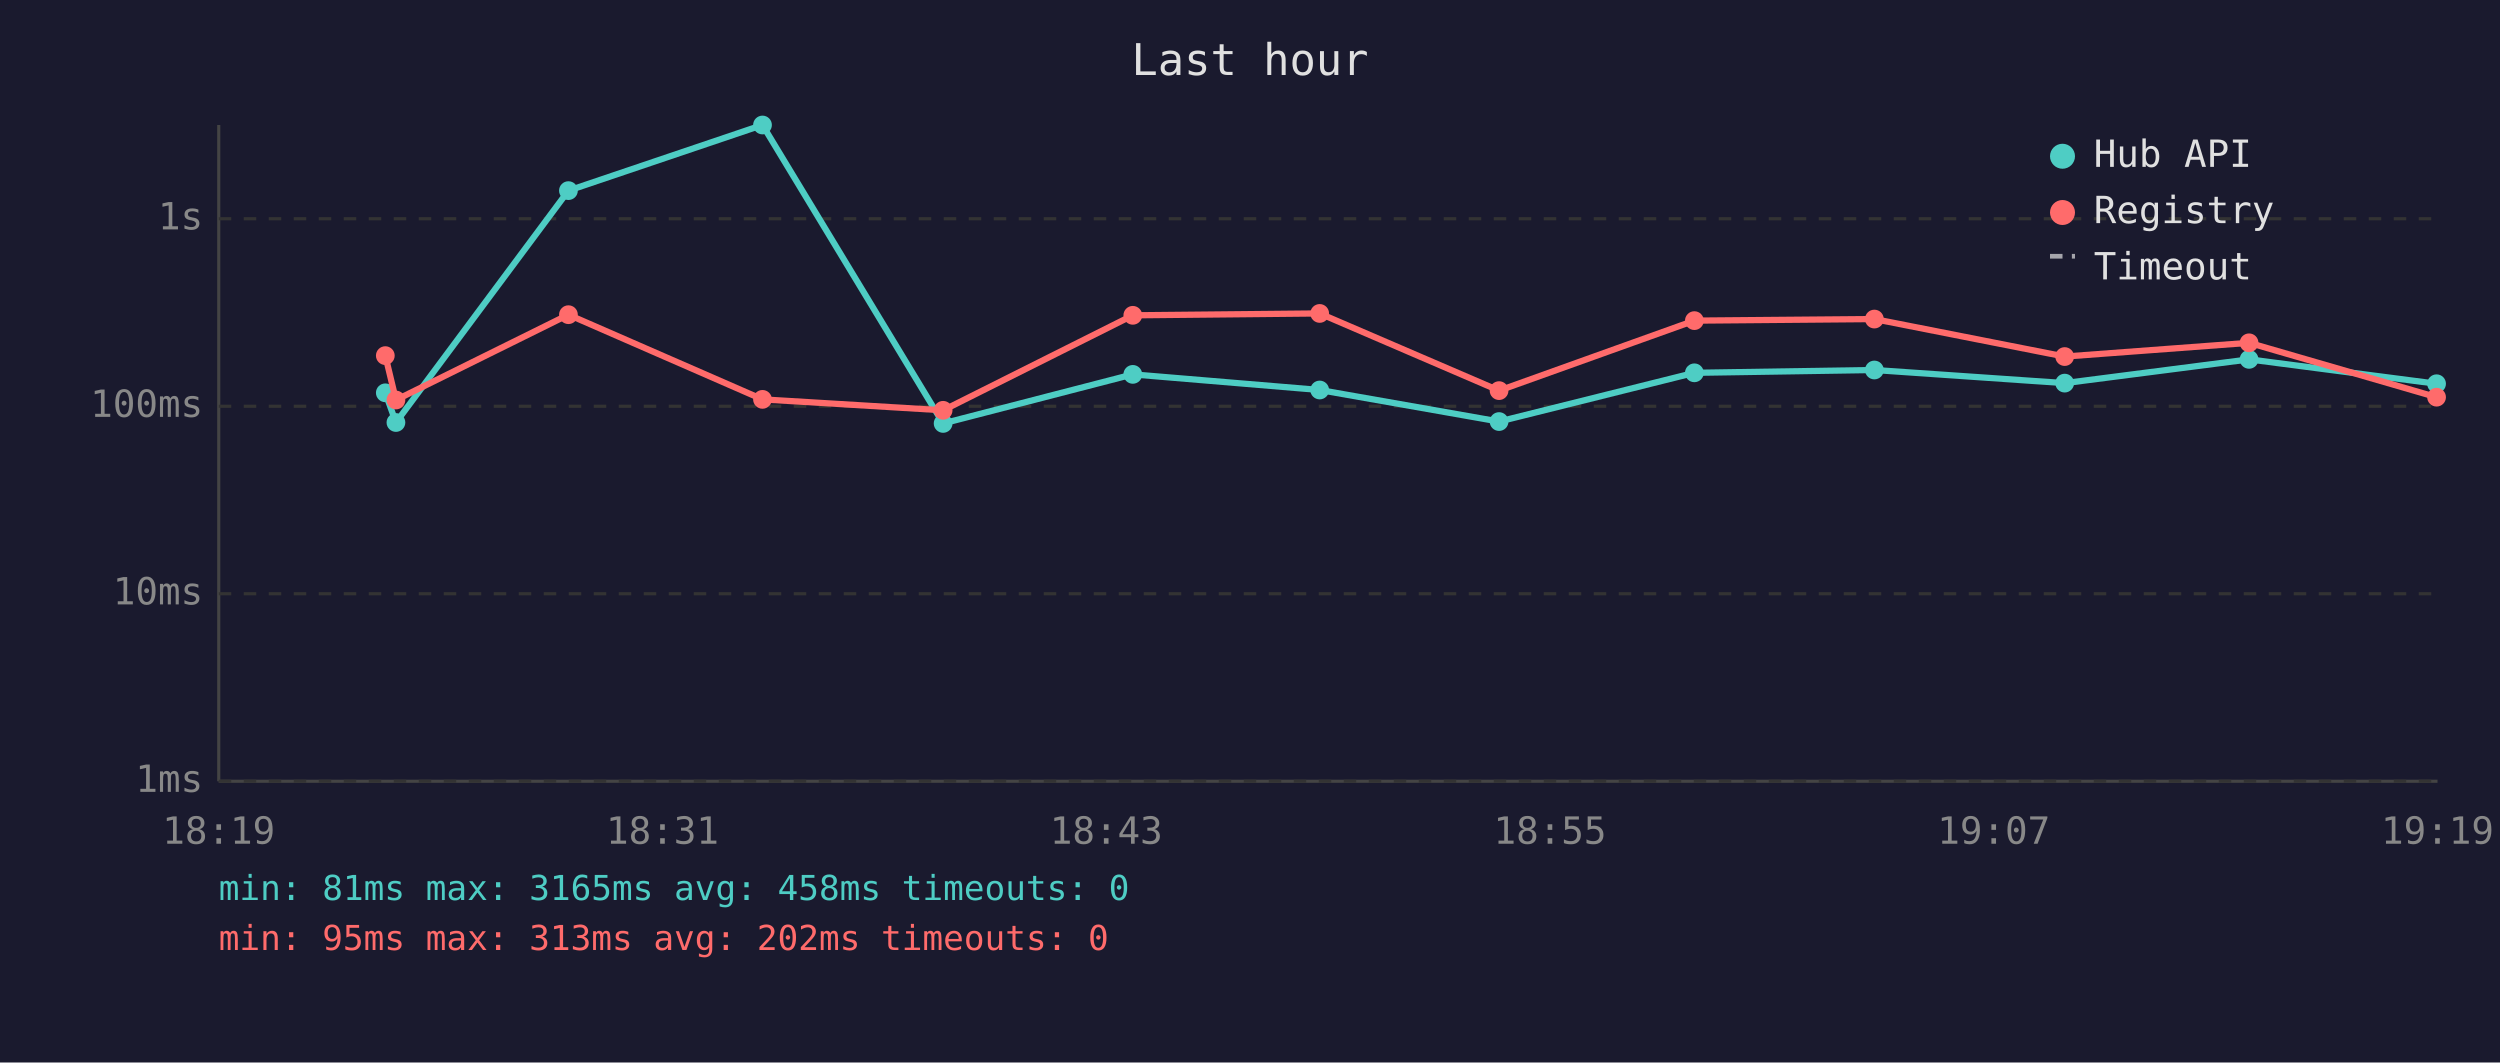
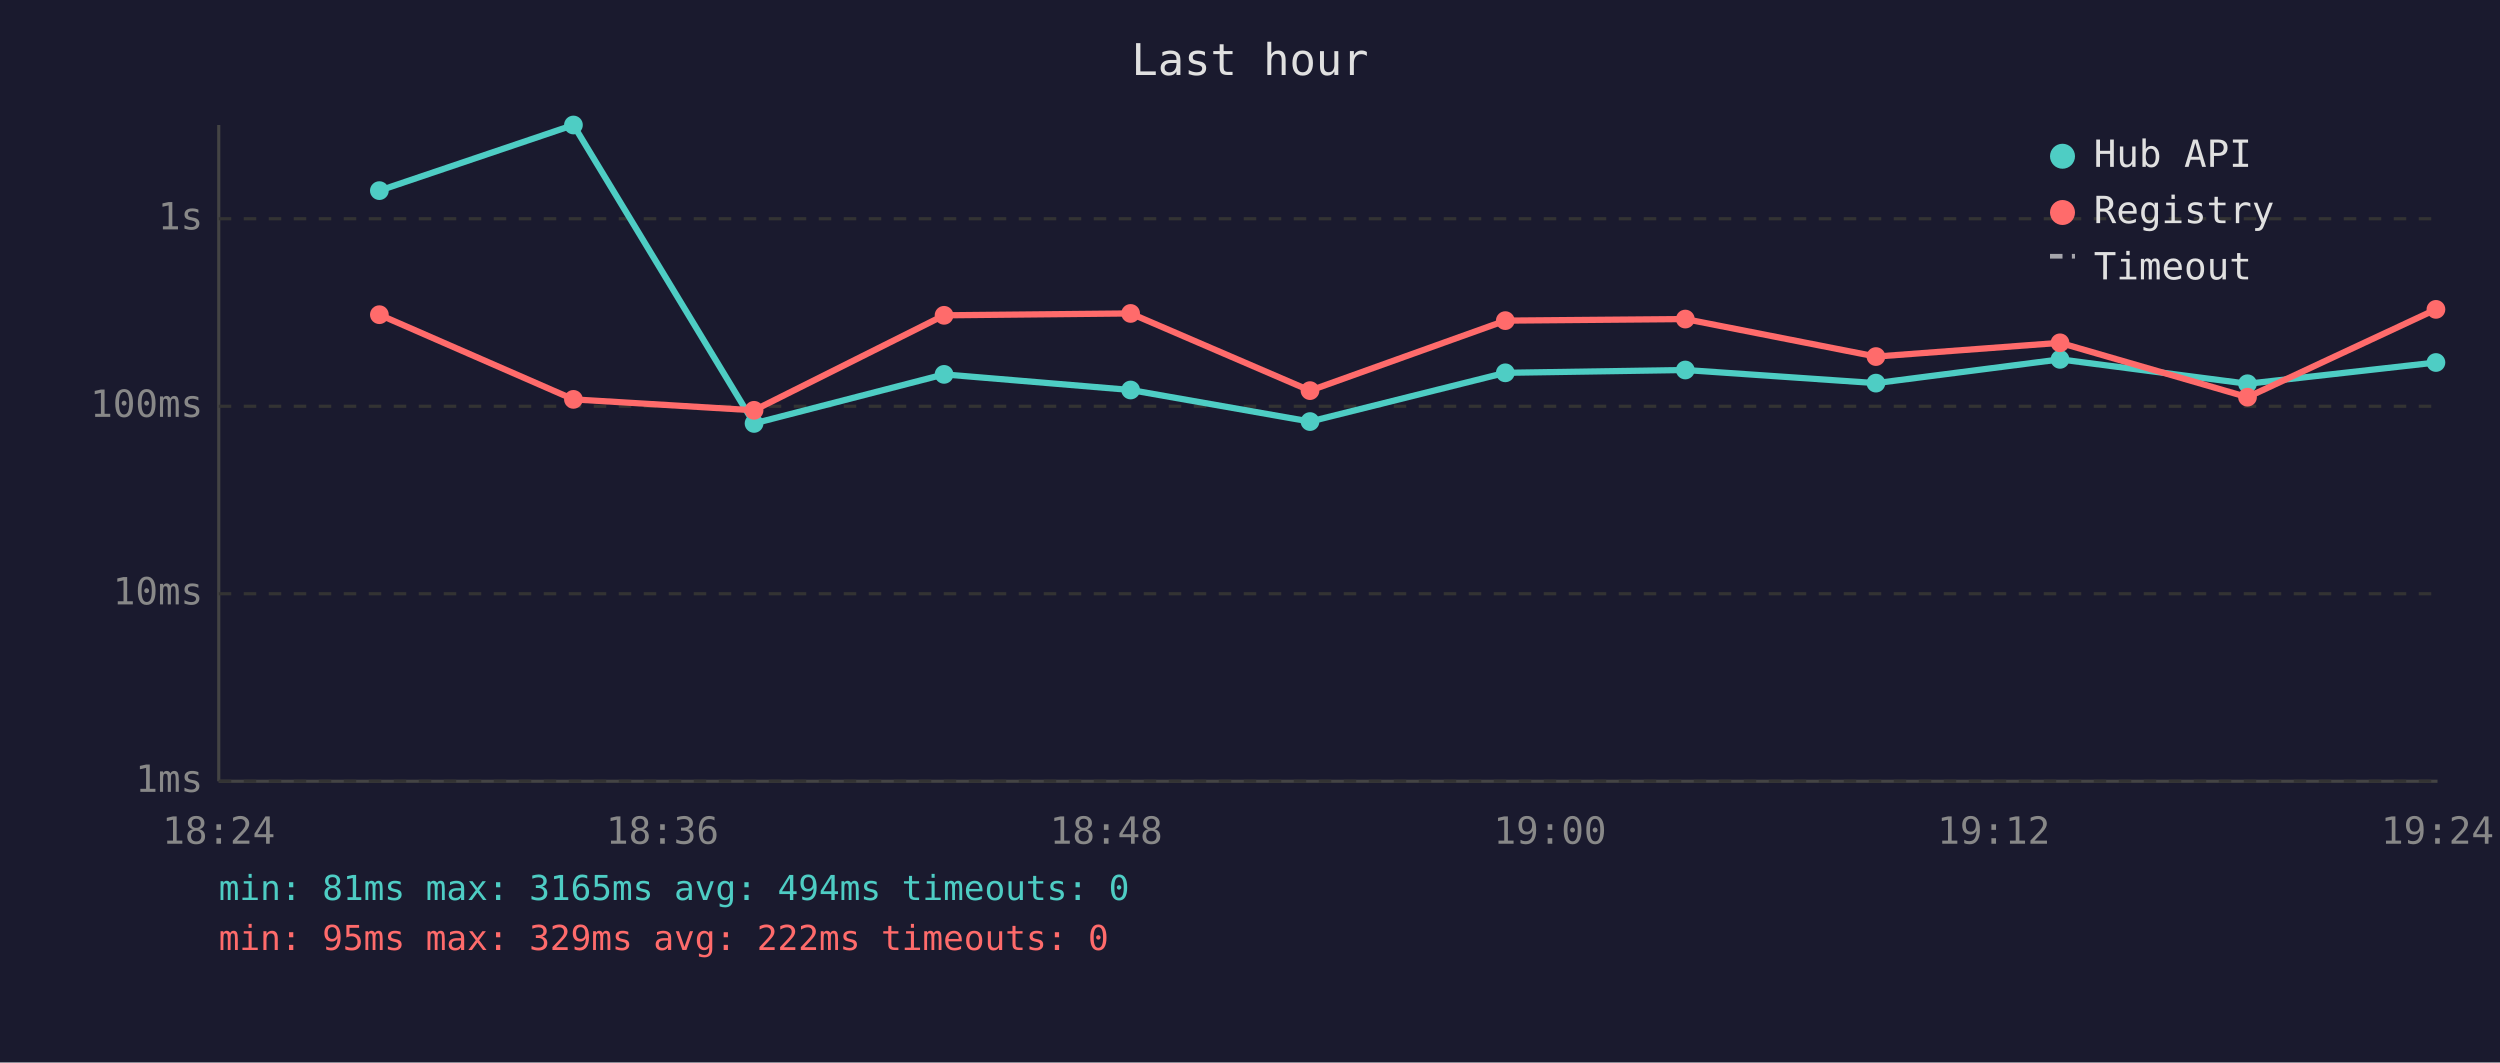
<svg xmlns="http://www.w3.org/2000/svg" viewBox="0 0 800 340" font-family="monospace" font-size="12">
  <rect width="800" height="340" fill="#1a1a2e" />
  <text x="400" y="24" fill="#e0e0e0" font-size="14" text-anchor="middle">Last hour</text>
  <line x1="70" y1="40" x2="70" y2="250" stroke="#444" stroke-width="1" />
  <line x1="70" y1="250" x2="780" y2="250" stroke="#444" stroke-width="1" />
  <line x1="70" y1="250" x2="780" y2="250" stroke="#333" stroke-width="1" stroke-dasharray="4" />
  <text x="65" y="250" fill="#888" text-anchor="end" dominant-baseline="middle">1ms</text>
  <line x1="70" y1="190" x2="780" y2="190" stroke="#333" stroke-width="1" stroke-dasharray="4" />
  <text x="65" y="190" fill="#888" text-anchor="end" dominant-baseline="middle">10ms</text>
  <line x1="70" y1="130" x2="780" y2="130" stroke="#333" stroke-width="1" stroke-dasharray="4" />
  <text x="65" y="130" fill="#888" text-anchor="end" dominant-baseline="middle">100ms</text>
  <line x1="70" y1="70" x2="780" y2="70" stroke="#333" stroke-width="1" stroke-dasharray="4" />
  <text x="65" y="70" fill="#888" text-anchor="end" dominant-baseline="middle">1s</text>
-   <text x="70" y="270" fill="#888" text-anchor="middle">18:19</text>
-   <text x="212" y="270" fill="#888" text-anchor="middle">18:31</text>
-   <text x="354" y="270" fill="#888" text-anchor="middle">18:43</text>
-   <text x="496" y="270" fill="#888" text-anchor="middle">18:55</text>
-   <text x="638" y="270" fill="#888" text-anchor="middle">19:07</text>
-   <text x="780" y="270" fill="#888" text-anchor="middle">19:19</text>
-   <polyline points="123.3,125.7 126.7,135.2 181.9,61.0 244.0,40.0 301.8,135.5 362.5,119.8 422.3,124.8 479.7,134.9 542.2,119.3 599.8,118.4 660.7,122.6 719.7,115.0 779.7,122.8" fill="none" stroke="#4ecdc4" stroke-width="2" opacity="1" />
-   <circle cx="123.3" cy="125.7" r="3" fill="#4ecdc4" />
-   <circle cx="126.7" cy="135.2" r="3" fill="#4ecdc4" />
-   <circle cx="181.9" cy="61.0" r="3" fill="#4ecdc4" />
-   <circle cx="244.0" cy="40.0" r="3" fill="#4ecdc4" />
-   <circle cx="301.8" cy="135.5" r="3" fill="#4ecdc4" />
-   <circle cx="362.5" cy="119.8" r="3" fill="#4ecdc4" />
-   <circle cx="422.3" cy="124.8" r="3" fill="#4ecdc4" />
-   <circle cx="479.7" cy="134.9" r="3" fill="#4ecdc4" />
-   <circle cx="542.2" cy="119.3" r="3" fill="#4ecdc4" />
-   <circle cx="599.8" cy="118.4" r="3" fill="#4ecdc4" />
-   <circle cx="660.7" cy="122.6" r="3" fill="#4ecdc4" />
-   <circle cx="719.7" cy="115.0" r="3" fill="#4ecdc4" />
-   <circle cx="779.7" cy="122.8" r="3" fill="#4ecdc4" />
-   <polyline points="123.3,113.8 126.7,128.0 181.9,100.7 244.0,127.8 301.8,131.3 362.5,100.9 422.3,100.3 479.7,125.0 542.2,102.6 599.8,102.1 660.7,114.1 719.7,109.7 779.7,127.1" fill="none" stroke="#ff6b6b" stroke-width="2" opacity="1" />
-   <circle cx="123.3" cy="113.8" r="3" fill="#ff6b6b" />
-   <circle cx="126.7" cy="128.0" r="3" fill="#ff6b6b" />
-   <circle cx="181.9" cy="100.7" r="3" fill="#ff6b6b" />
-   <circle cx="244.0" cy="127.8" r="3" fill="#ff6b6b" />
-   <circle cx="301.8" cy="131.3" r="3" fill="#ff6b6b" />
-   <circle cx="362.5" cy="100.9" r="3" fill="#ff6b6b" />
-   <circle cx="422.3" cy="100.3" r="3" fill="#ff6b6b" />
-   <circle cx="479.7" cy="125.0" r="3" fill="#ff6b6b" />
-   <circle cx="542.2" cy="102.6" r="3" fill="#ff6b6b" />
-   <circle cx="599.8" cy="102.1" r="3" fill="#ff6b6b" />
-   <circle cx="660.7" cy="114.1" r="3" fill="#ff6b6b" />
-   <circle cx="719.7" cy="109.7" r="3" fill="#ff6b6b" />
-   <circle cx="779.7" cy="127.1" r="3" fill="#ff6b6b" />
+   <text x="70" y="270" fill="#888" text-anchor="middle">18:24</text>
+   <text x="212" y="270" fill="#888" text-anchor="middle">18:36</text>
+   <text x="354" y="270" fill="#888" text-anchor="middle">18:48</text>
+   <text x="496" y="270" fill="#888" text-anchor="middle">19:00</text>
+   <text x="638" y="270" fill="#888" text-anchor="middle">19:12</text>
+   <text x="780" y="270" fill="#888" text-anchor="middle">19:24</text>
+   <polyline points="121.4,61.0 183.5,40.0 241.3,135.5 302.1,119.8 361.8,124.8 419.2,134.9 481.7,119.3 539.3,118.4 600.3,122.6 659.2,115.0 719.2,122.8 779.5,116.0" fill="none" stroke="#4ecdc4" stroke-width="2" opacity="1" />
+   <circle cx="121.4" cy="61.0" r="3" fill="#4ecdc4" />
+   <circle cx="183.5" cy="40.0" r="3" fill="#4ecdc4" />
+   <circle cx="241.3" cy="135.5" r="3" fill="#4ecdc4" />
+   <circle cx="302.1" cy="119.8" r="3" fill="#4ecdc4" />
+   <circle cx="361.8" cy="124.8" r="3" fill="#4ecdc4" />
+   <circle cx="419.2" cy="134.9" r="3" fill="#4ecdc4" />
+   <circle cx="481.7" cy="119.3" r="3" fill="#4ecdc4" />
+   <circle cx="539.3" cy="118.4" r="3" fill="#4ecdc4" />
+   <circle cx="600.3" cy="122.6" r="3" fill="#4ecdc4" />
+   <circle cx="659.2" cy="115.0" r="3" fill="#4ecdc4" />
+   <circle cx="719.2" cy="122.8" r="3" fill="#4ecdc4" />
+   <circle cx="779.5" cy="116.0" r="3" fill="#4ecdc4" />
+   <polyline points="121.4,100.7 183.5,127.8 241.3,131.3 302.1,100.9 361.8,100.3 419.2,125.0 481.7,102.6 539.3,102.1 600.3,114.1 659.2,109.7 719.2,127.1 779.5,99.0" fill="none" stroke="#ff6b6b" stroke-width="2" opacity="1" />
+   <circle cx="121.4" cy="100.7" r="3" fill="#ff6b6b" />
+   <circle cx="183.5" cy="127.8" r="3" fill="#ff6b6b" />
+   <circle cx="241.3" cy="131.3" r="3" fill="#ff6b6b" />
+   <circle cx="302.1" cy="100.9" r="3" fill="#ff6b6b" />
+   <circle cx="361.8" cy="100.3" r="3" fill="#ff6b6b" />
+   <circle cx="419.2" cy="125.0" r="3" fill="#ff6b6b" />
+   <circle cx="481.7" cy="102.6" r="3" fill="#ff6b6b" />
+   <circle cx="539.3" cy="102.1" r="3" fill="#ff6b6b" />
+   <circle cx="600.3" cy="114.1" r="3" fill="#ff6b6b" />
+   <circle cx="659.2" cy="109.7" r="3" fill="#ff6b6b" />
+   <circle cx="719.2" cy="127.1" r="3" fill="#ff6b6b" />
+   <circle cx="779.5" cy="99.0" r="3" fill="#ff6b6b" />
  <circle cx="660" cy="50" r="4" fill="#4ecdc4" />
  <text x="670" y="50" fill="#e0e0e0" dominant-baseline="middle">Hub API</text>
  <circle cx="660" cy="68" r="4" fill="#ff6b6b" />
  <text x="670" y="68" fill="#e0e0e0" dominant-baseline="middle">Registry</text>
  <line x1="656" y1="82" x2="664" y2="82" stroke="#e0e0e0" stroke-width="1.5" stroke-dasharray="4,3" opacity="0.7" />
  <text x="670" y="86" fill="#e0e0e0" dominant-baseline="middle">Timeout</text>
-   <text x="70" y="288" fill="#4ecdc4" font-size="11">min: 81ms  max: 3165ms  avg: 458ms  timeouts: 0</text>
-   <text x="70" y="304" fill="#ff6b6b" font-size="11">min: 95ms  max: 313ms  avg: 202ms  timeouts: 0</text>
+   <text x="70" y="288" fill="#4ecdc4" font-size="11">min: 81ms  max: 3165ms  avg: 494ms  timeouts: 0</text>
+   <text x="70" y="304" fill="#ff6b6b" font-size="11">min: 95ms  max: 329ms  avg: 222ms  timeouts: 0</text>
</svg>
